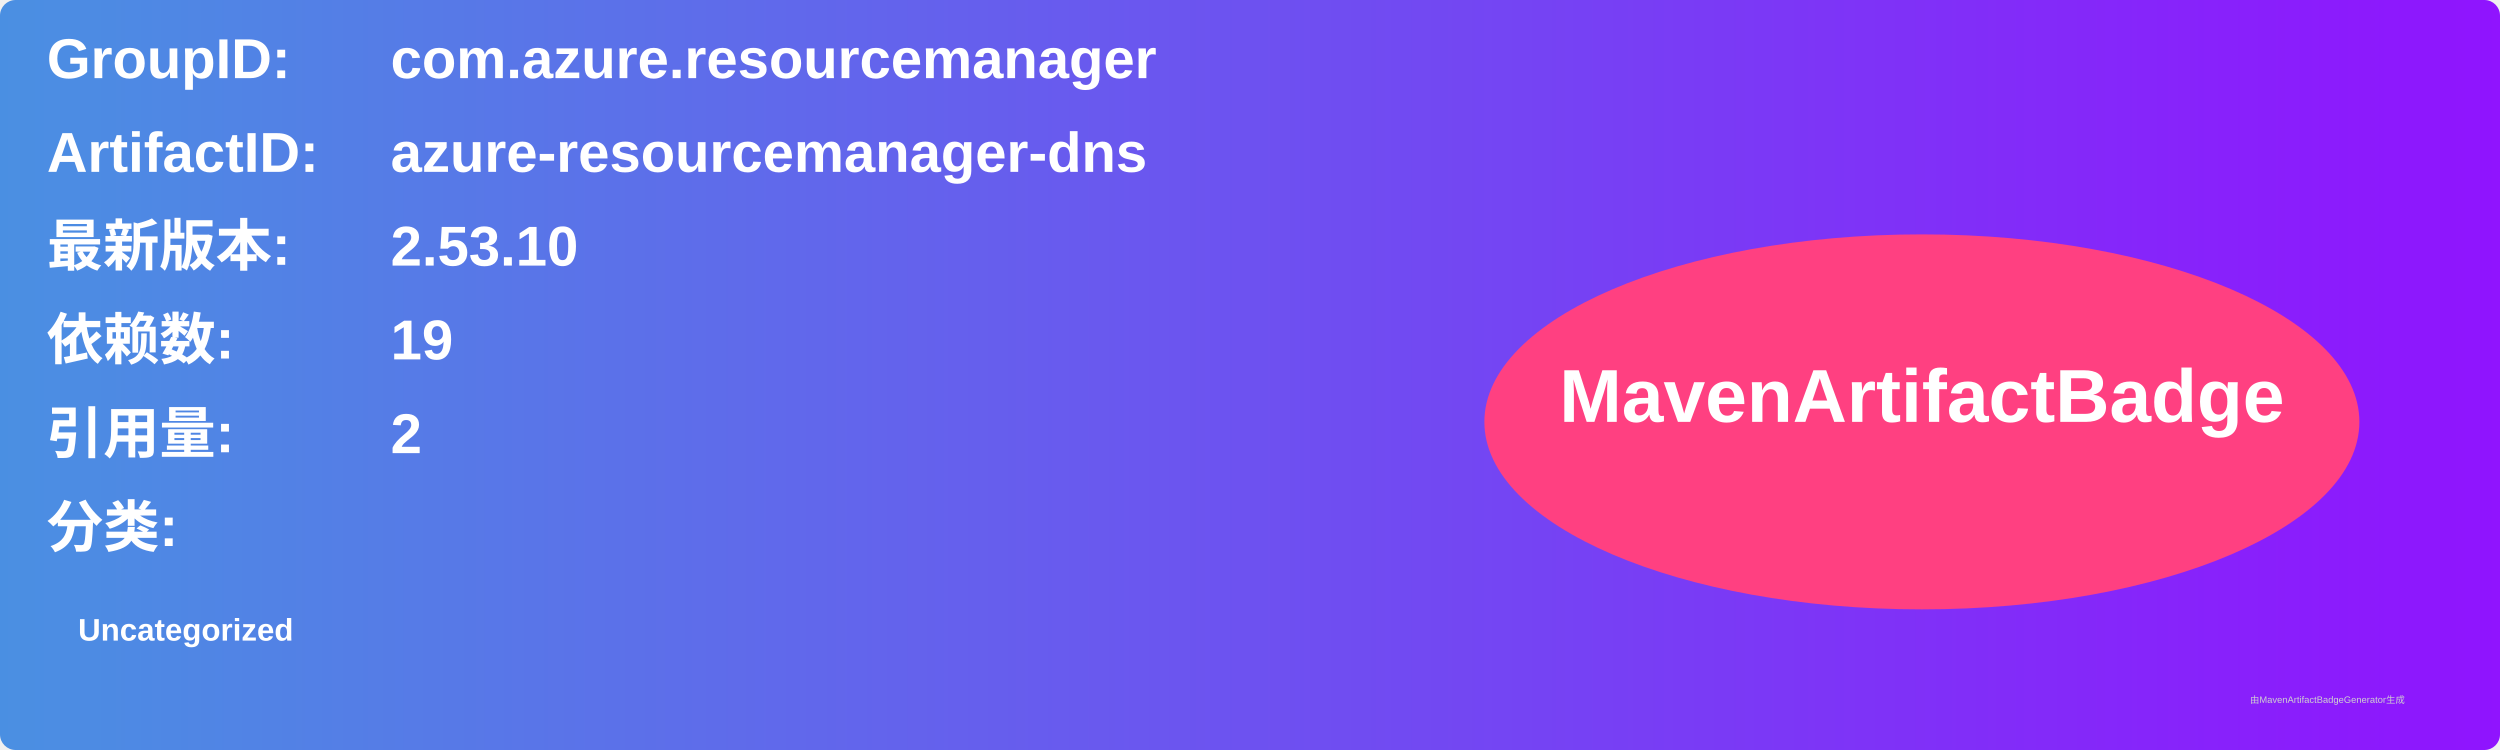
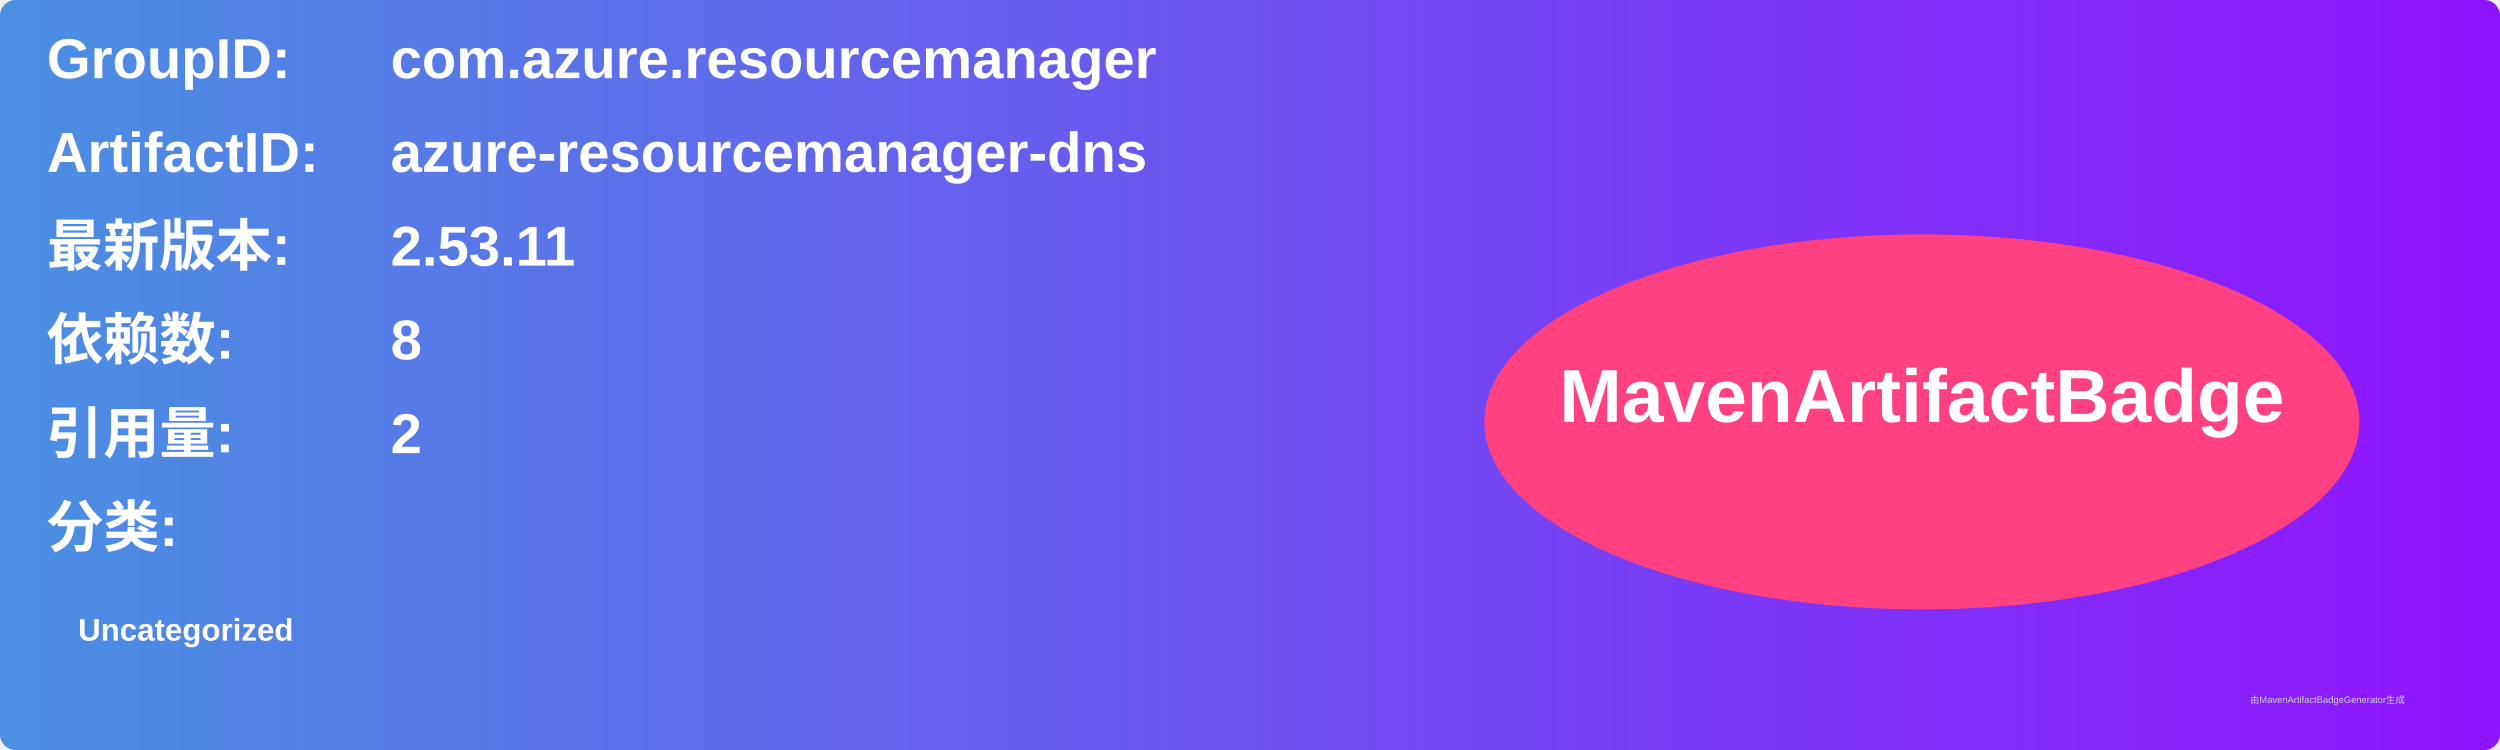
<svg xmlns="http://www.w3.org/2000/svg" width="800" height="240" viewBox="0 0 800 240">
  <linearGradient id="grad" x1="0%" y1="0%" x2="100%" y2="0%">
    <stop offset="0%" stop-color="#4a90e2" />
    <stop offset="100%" stop-color="#9013fe" />
  </linearGradient>
  <rect width="100%" height="100%" rx="5" ry="5" fill="url(#grad)" />
  <g transform="translate(15, 15)">
    <text x="0" y="10" font-family="Arial" font-size="18" fill="white" font-weight="bold" width="260">GroupID:</text>
    <text x="110" y="10" font-family="Arial" font-size="18" fill="white" font-weight="bold" width="460">com.azure.resourcemanager</text>
    <text x="0" y="40" font-family="Arial" font-size="18" fill="white" font-weight="bold" width="260">ArtifactID:</text>
    <text x="110" y="40" font-family="Arial" font-size="18" fill="white" font-weight="bold" width="460">azure-resourcemanager-dns</text>
    <text x="0" y="70" font-family="Arial" font-size="18" fill="white" font-weight="bold">最新版本:</text>
    <text x="110" y="70" font-family="Arial" font-size="18" fill="white" font-weight="bold">
-       <tspan font-weight="bold">2.53.10</tspan>
+       <tspan font-weight="bold">2.53.11</tspan>
    </text>
    <text x="0" y="100" font-family="Arial" font-size="18" fill="white" font-weight="bold">依赖数: </text>
    <text x="110" y="100" font-family="Arial" font-size="18" fill="white">
-       <tspan font-weight="bold">19</tspan>
+       <tspan font-weight="bold">8</tspan>
    </text>
    <text x="0" y="130" font-family="Arial" font-size="18" fill="white" font-weight="bold">引用量: </text>
    <text x="110" y="130" font-family="Arial" font-size="18" fill="white">
      <tspan font-weight="bold">2</tspan>
    </text>
    <text x="0" y="160" font-family="Arial" font-size="18" fill="white" font-weight="bold">分类:</text>
    <text x="10" y="190" font-family="Arial" font-size="10" fill="white">
      <tspan font-weight="bold">Uncategorized</tspan>
    </text>
    <ellipse cx="600" cy="120" rx="140" ry="60" fill="#ff4081" />
    <text x="600" y="120" text-anchor="middle" font-family="Arial" font-size="24" fill="white" font-weight="bold">MavenArtifactBadge</text>
  </g>
  <text x="720" y="225" font-family="Arial" font-size="3" fill="#d0d0d0">由MavenArtifactBadgeGenerator生成</text>
</svg>
